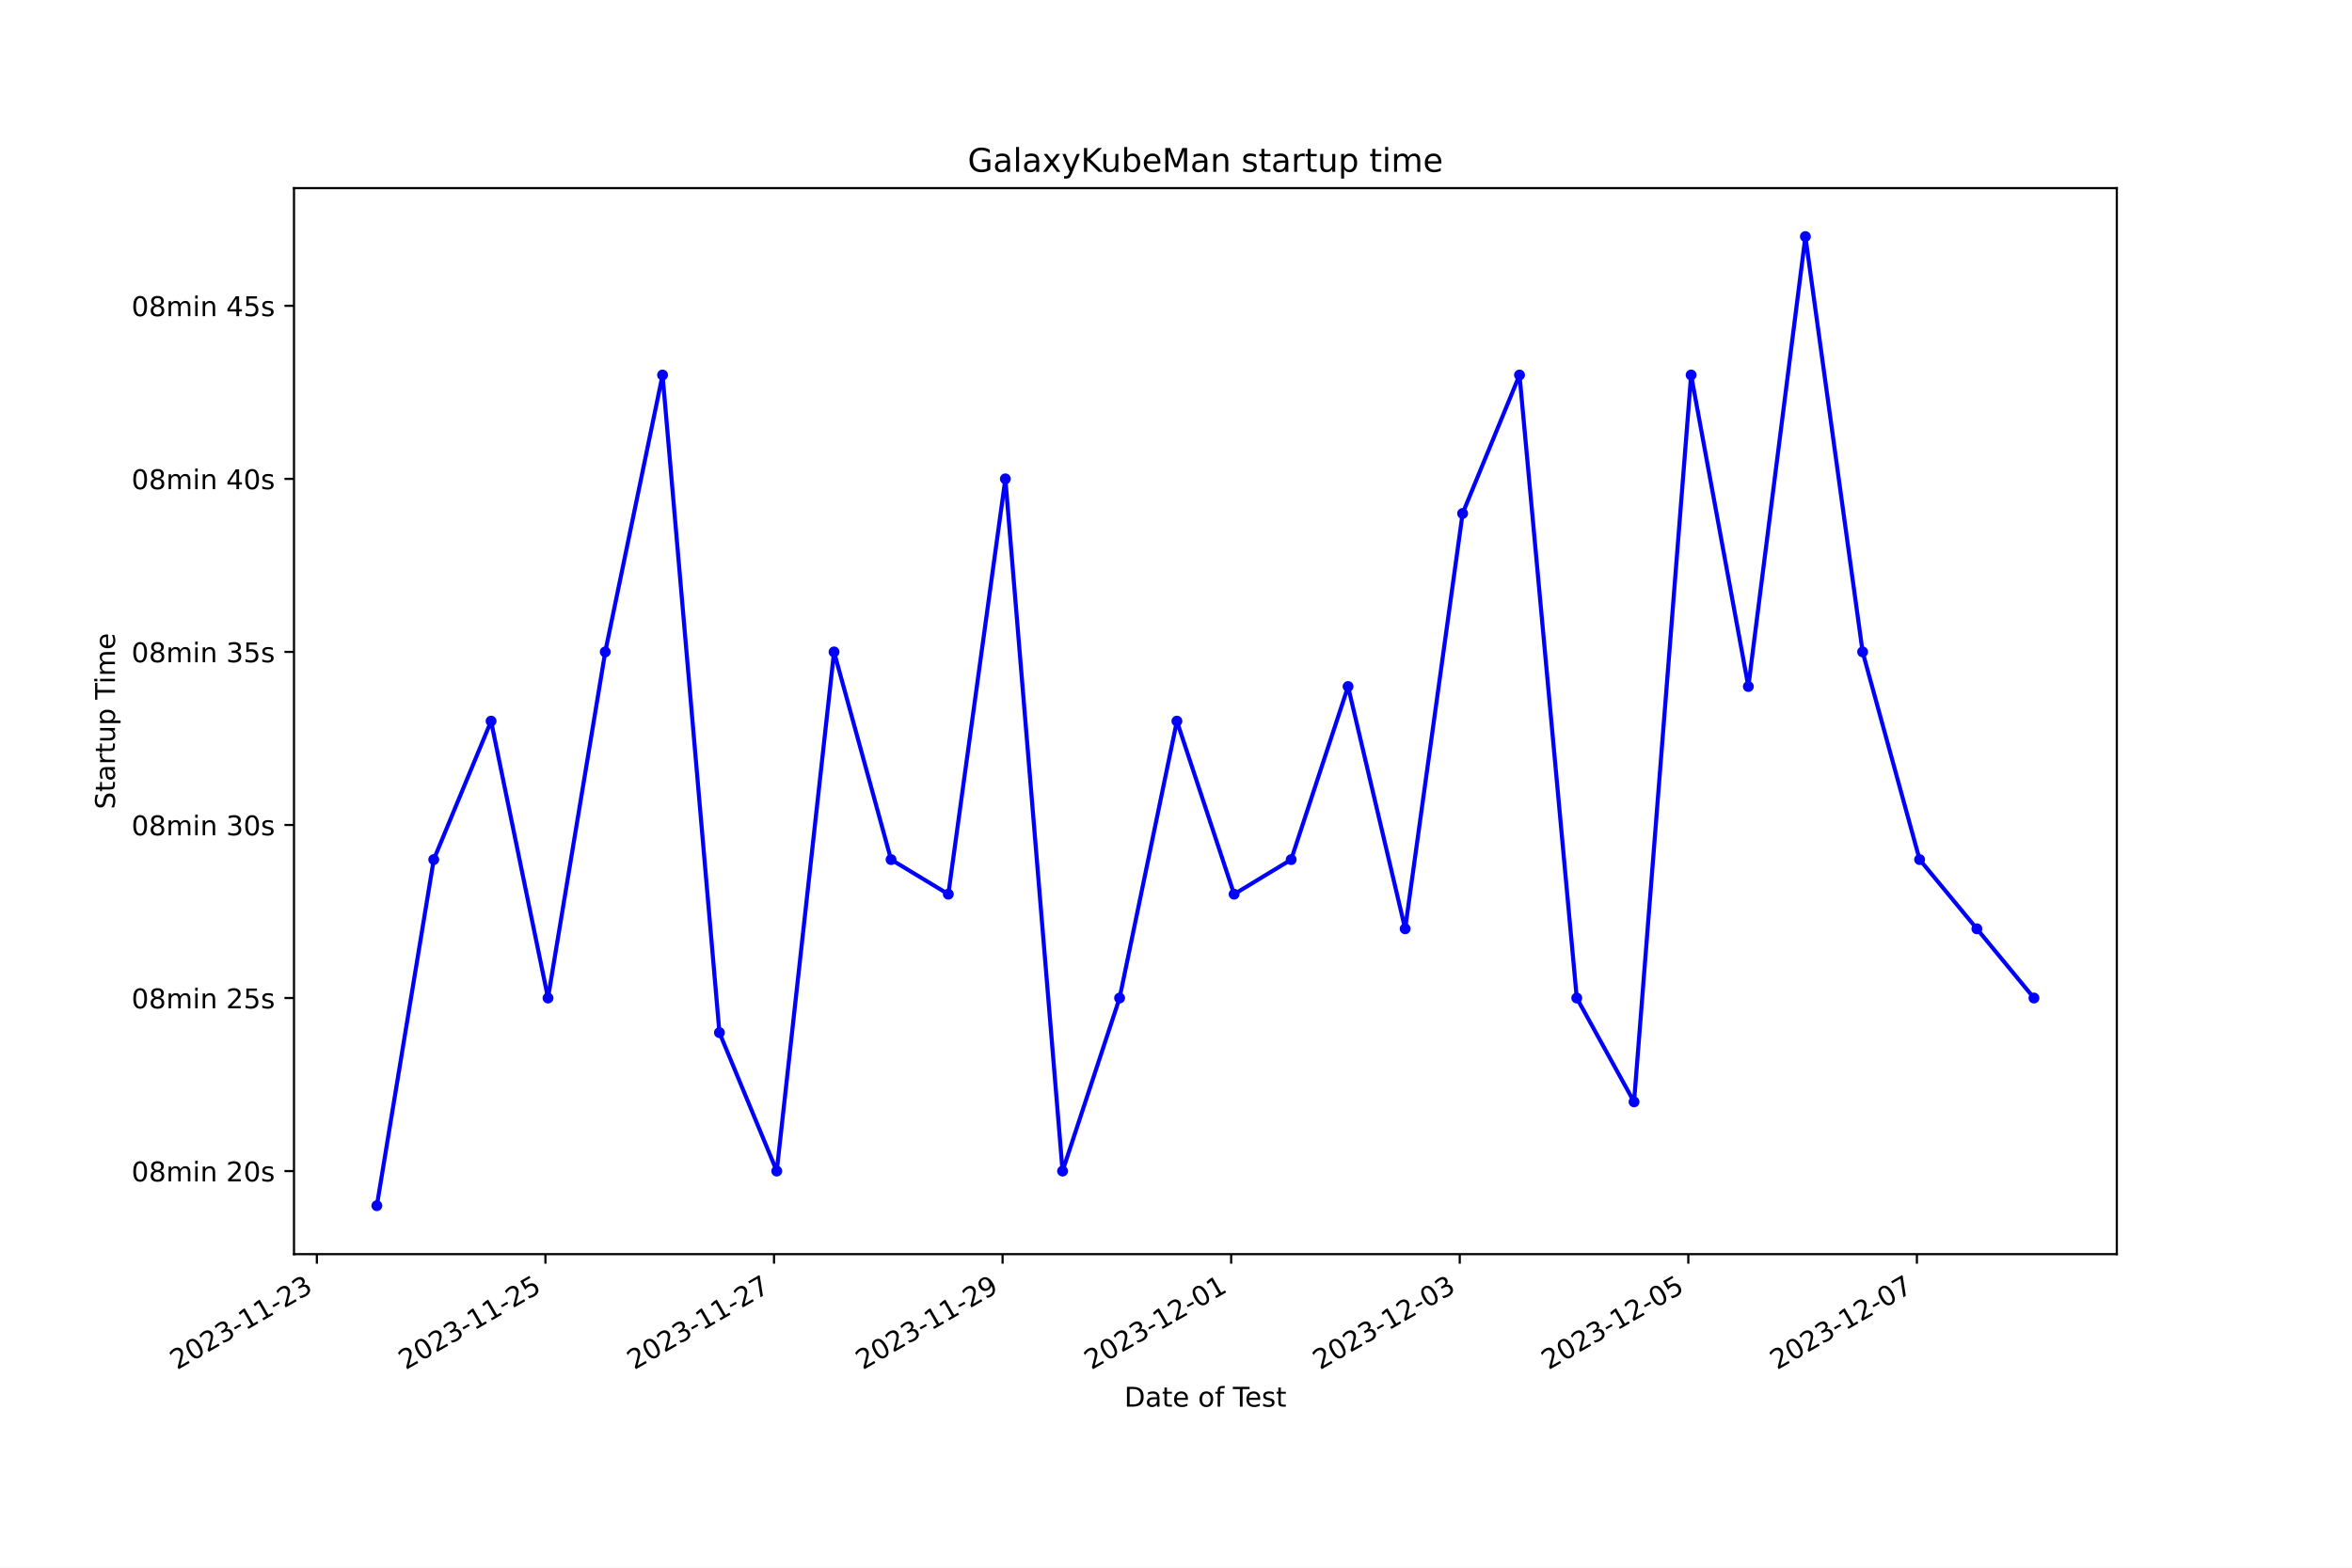
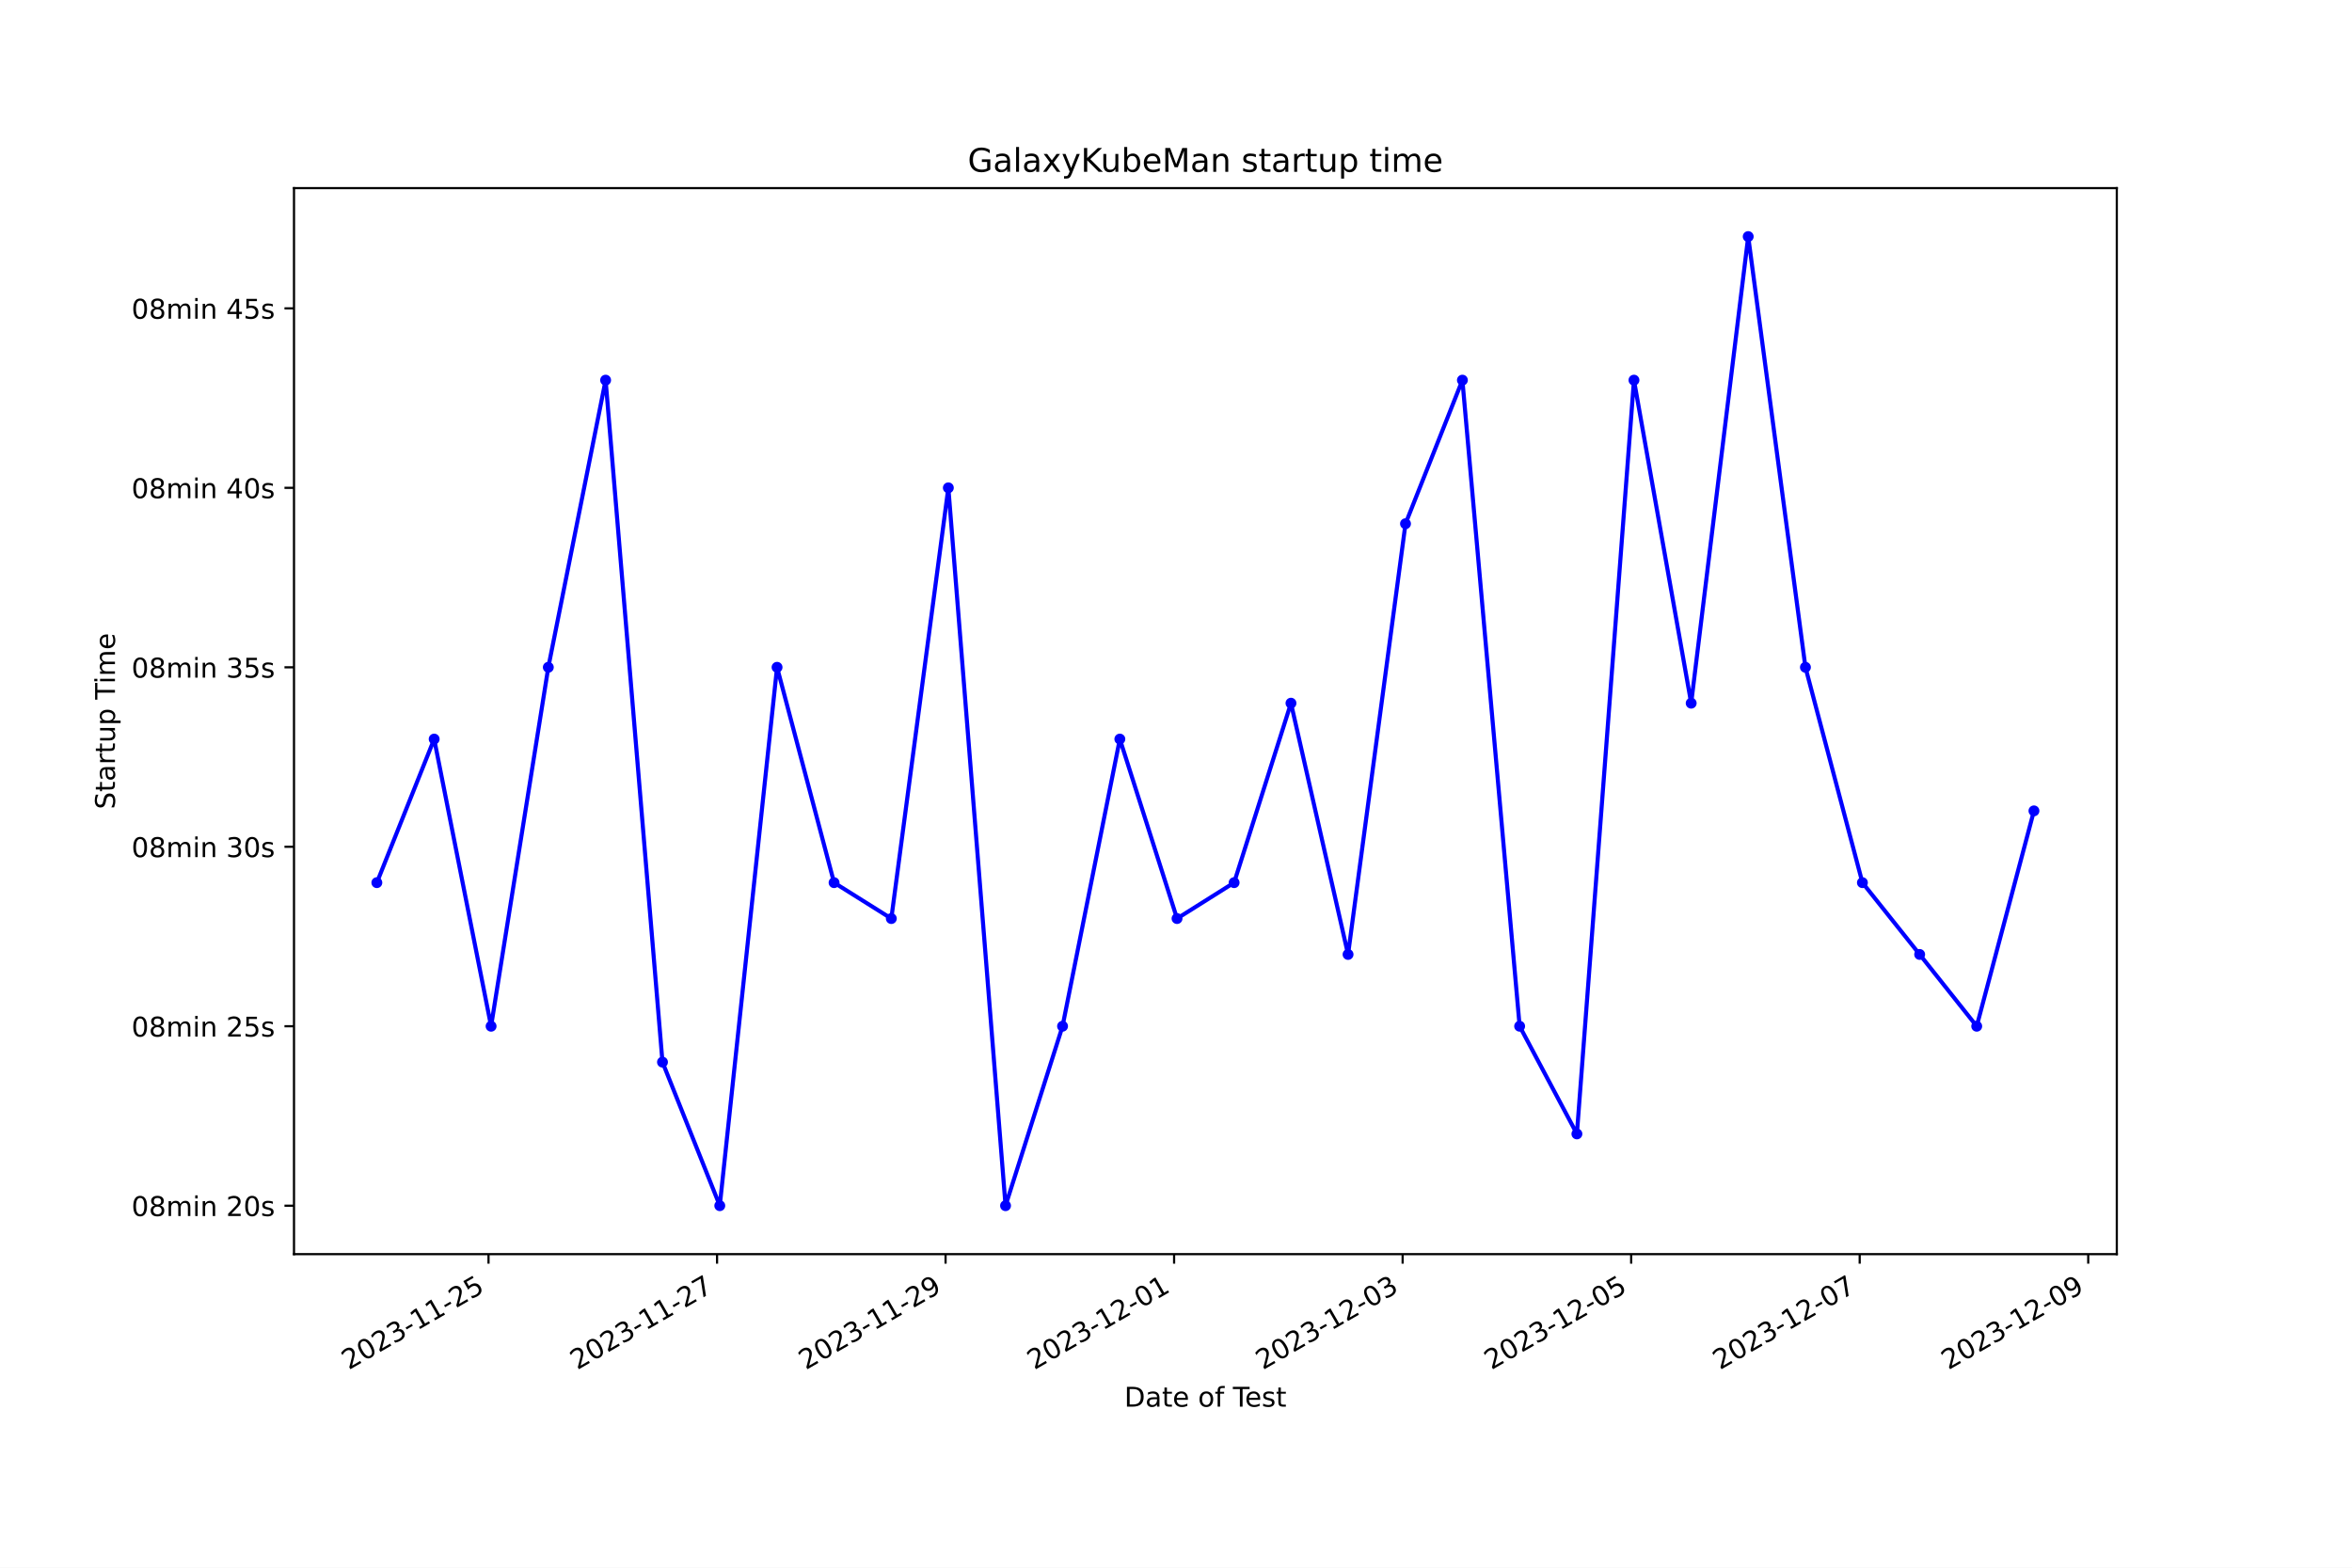
<svg xmlns="http://www.w3.org/2000/svg" xmlns:xlink="http://www.w3.org/1999/xlink" width="864pt" height="576pt" viewBox="0 0 864 576" version="1.1">
  <defs>
    <style type="text/css">*{stroke-linejoin: round; stroke-linecap: butt}</style>
  </defs>
  <g id="figure_1">
    <g id="patch_1">
      <path d="M 0 576  L 864 576  L 864 0  L 0 0  z " style="fill: #ffffff" />
    </g>
    <g id="axes_1">
      <g id="patch_2">
        <path d="M 108 460.8  L 777.6 460.8  L 777.6 69.12  L 108 69.12  z " style="fill: #ffffff" />
      </g>
      <g id="matplotlib.axis_1">
        <g id="xtick_1">
          <g id="line2d_1">
            <defs>
-               <path id="mbec1d0222a" d="M 0 0  L 0 3.5  " style="stroke: #000000; stroke-width: 0.8" />
+               <path id="m446b221812" d="M 0 0  L 0 3.5  " style="stroke: #000000; stroke-width: 0.8" />
            </defs>
            <g>
-               <use xlink:href="#mbec1d0222a" x="116.396" y="460.8" style="stroke: #000000; stroke-width: 0.8" />
+               <use xlink:href="#m446b221812" x="179.455" y="460.8" style="stroke: #000000; stroke-width: 0.8" />
            </g>
          </g>
          <g id="text_1">
-             <g transform="translate(65.02654 503.4383) rotate(-30) scale(0.1 -0.1)">
+             <g transform="translate(128.0856 503.4383) rotate(-30) scale(0.1 -0.1)">
              <defs>
                <path id="DejaVuSans-32" d="M 1228 531  L 3431 531  L 3431 0  L 469 0  L 469 531  Q 828 903 1448 1529  Q 2069 2156 2228 2338  Q 2531 2678 2651 2914  Q 2772 3150 2772 3378  Q 2772 3750 2511 3984  Q 2250 4219 1831 4219  Q 1534 4219 1204 4116  Q 875 4013 500 3803  L 500 4441  Q 881 4594 1212 4672  Q 1544 4750 1819 4750  Q 2544 4750 2975 4387  Q 3406 4025 3406 3419  Q 3406 3131 3298 2873  Q 3191 2616 2906 2266  Q 2828 2175 2409 1742  Q 1991 1309 1228 531  z " transform="scale(0.015625)" />
                <path id="DejaVuSans-30" d="M 2034 4250  Q 1547 4250 1301 3770  Q 1056 3291 1056 2328  Q 1056 1369 1301 889  Q 1547 409 2034 409  Q 2525 409 2770 889  Q 3016 1369 3016 2328  Q 3016 3291 2770 3770  Q 2525 4250 2034 4250  z M 2034 4750  Q 2819 4750 3233 4129  Q 3647 3509 3647 2328  Q 3647 1150 3233 529  Q 2819 -91 2034 -91  Q 1250 -91 836 529  Q 422 1150 422 2328  Q 422 3509 836 4129  Q 1250 4750 2034 4750  z " transform="scale(0.015625)" />
                <path id="DejaVuSans-33" d="M 2597 2516  Q 3050 2419 3304 2112  Q 3559 1806 3559 1356  Q 3559 666 3084 287  Q 2609 -91 1734 -91  Q 1441 -91 1130 -33  Q 819 25 488 141  L 488 750  Q 750 597 1062 519  Q 1375 441 1716 441  Q 2309 441 2620 675  Q 2931 909 2931 1356  Q 2931 1769 2642 2001  Q 2353 2234 1838 2234  L 1294 2234  L 1294 2753  L 1863 2753  Q 2328 2753 2575 2939  Q 2822 3125 2822 3475  Q 2822 3834 2567 4026  Q 2313 4219 1838 4219  Q 1578 4219 1281 4162  Q 984 4106 628 3988  L 628 4550  Q 988 4650 1302 4700  Q 1616 4750 1894 4750  Q 2613 4750 3031 4423  Q 3450 4097 3450 3541  Q 3450 3153 3228 2886  Q 3006 2619 2597 2516  z " transform="scale(0.015625)" />
                <path id="DejaVuSans-2d" d="M 313 2009  L 1997 2009  L 1997 1497  L 313 1497  L 313 2009  z " transform="scale(0.015625)" />
                <path id="DejaVuSans-31" d="M 794 531  L 1825 531  L 1825 4091  L 703 3866  L 703 4441  L 1819 4666  L 2450 4666  L 2450 531  L 3481 531  L 3481 0  L 794 0  L 794 531  z " transform="scale(0.015625)" />
+                 <path id="DejaVuSans-35" d="M 691 4666  L 3169 4666  L 3169 4134  L 1269 4134  L 1269 2991  Q 1406 3038 1543 3061  Q 1681 3084 1819 3084  Q 2600 3084 3056 2656  Q 3513 2228 3513 1497  Q 3513 744 3044 326  Q 2575 -91 1722 -91  Q 1428 -91 1123 -41  Q 819 9 494 109  L 494 744  Q 775 591 1075 516  Q 1375 441 1709 441  Q 2250 441 2565 725  Q 2881 1009 2881 1497  Q 2881 1984 2565 2268  Q 2250 2553 1709 2553  Q 1456 2553 1204 2497  Q 953 2441 691 2322  L 691 4666  z " transform="scale(0.015625)" />
              </defs>
              <use xlink:href="#DejaVuSans-32" />
              <use xlink:href="#DejaVuSans-30" x="63.623" />
              <use xlink:href="#DejaVuSans-32" x="127.246" />
              <use xlink:href="#DejaVuSans-33" x="190.869" />
              <use xlink:href="#DejaVuSans-2d" x="254.492" />
              <use xlink:href="#DejaVuSans-31" x="290.576" />
              <use xlink:href="#DejaVuSans-31" x="354.199" />
              <use xlink:href="#DejaVuSans-2d" x="417.822" />
              <use xlink:href="#DejaVuSans-32" x="453.906" />
-               <use xlink:href="#DejaVuSans-33" x="517.529" />
+               <use xlink:href="#DejaVuSans-35" x="517.529" />
            </g>
          </g>
        </g>
        <g id="xtick_2">
          <g id="line2d_2">
            <g>
-               <use xlink:href="#mbec1d0222a" x="200.363" y="460.8" style="stroke: #000000; stroke-width: 0.8" />
+               <use xlink:href="#m446b221812" x="263.405" y="460.8" style="stroke: #000000; stroke-width: 0.8" />
            </g>
          </g>
          <g id="text_2">
-             <g transform="translate(148.9936 503.4383) rotate(-30) scale(0.1 -0.1)">
-               <defs>
-                 <path id="DejaVuSans-35" d="M 691 4666  L 3169 4666  L 3169 4134  L 1269 4134  L 1269 2991  Q 1406 3038 1543 3061  Q 1681 3084 1819 3084  Q 2600 3084 3056 2656  Q 3513 2228 3513 1497  Q 3513 744 3044 326  Q 2575 -91 1722 -91  Q 1428 -91 1123 -41  Q 819 9 494 109  L 494 744  Q 775 591 1075 516  Q 1375 441 1709 441  Q 2250 441 2565 725  Q 2881 1009 2881 1497  Q 2881 1984 2565 2268  Q 2250 2553 1709 2553  Q 1456 2553 1204 2497  Q 953 2441 691 2322  L 691 4666  z " transform="scale(0.015625)" />
-               </defs>
-               <use xlink:href="#DejaVuSans-32" />
-               <use xlink:href="#DejaVuSans-30" x="63.623" />
-               <use xlink:href="#DejaVuSans-32" x="127.246" />
-               <use xlink:href="#DejaVuSans-33" x="190.869" />
-               <use xlink:href="#DejaVuSans-2d" x="254.492" />
-               <use xlink:href="#DejaVuSans-31" x="290.576" />
-               <use xlink:href="#DejaVuSans-31" x="354.199" />
-               <use xlink:href="#DejaVuSans-2d" x="417.822" />
-               <use xlink:href="#DejaVuSans-32" x="453.906" />
-               <use xlink:href="#DejaVuSans-35" x="517.529" />
-             </g>
-           </g>
-         </g>
-         <g id="xtick_3">
-           <g id="line2d_3">
-             <g>
-               <use xlink:href="#mbec1d0222a" x="284.33" y="460.8" style="stroke: #000000; stroke-width: 0.8" />
-             </g>
-           </g>
-           <g id="text_3">
-             <g transform="translate(232.9606 503.4383) rotate(-30) scale(0.1 -0.1)">
+             <g transform="translate(212.0351 503.4383) rotate(-30) scale(0.1 -0.1)">
              <defs>
                <path id="DejaVuSans-37" d="M 525 4666  L 3525 4666  L 3525 4397  L 1831 0  L 1172 0  L 2766 4134  L 525 4134  L 525 4666  z " transform="scale(0.015625)" />
              </defs>
              <use xlink:href="#DejaVuSans-32" />
              <use xlink:href="#DejaVuSans-30" x="63.623" />
              <use xlink:href="#DejaVuSans-32" x="127.246" />
              <use xlink:href="#DejaVuSans-33" x="190.869" />
              <use xlink:href="#DejaVuSans-2d" x="254.492" />
              <use xlink:href="#DejaVuSans-31" x="290.576" />
              <use xlink:href="#DejaVuSans-31" x="354.199" />
              <use xlink:href="#DejaVuSans-2d" x="417.822" />
              <use xlink:href="#DejaVuSans-32" x="453.906" />
              <use xlink:href="#DejaVuSans-37" x="517.529" />
            </g>
          </g>
        </g>
-         <g id="xtick_4">
-           <g id="line2d_4">
-             <g>
-               <use xlink:href="#mbec1d0222a" x="368.297" y="460.8" style="stroke: #000000; stroke-width: 0.8" />
-             </g>
-           </g>
-           <g id="text_4">
-             <g transform="translate(316.9276 503.4383) rotate(-30) scale(0.1 -0.1)">
+         <g id="xtick_3">
+           <g id="line2d_3">
+             <g>
+               <use xlink:href="#m446b221812" x="347.354" y="460.8" style="stroke: #000000; stroke-width: 0.8" />
+             </g>
+           </g>
+           <g id="text_3">
+             <g transform="translate(295.9846 503.4383) rotate(-30) scale(0.1 -0.1)">
              <defs>
                <path id="DejaVuSans-39" d="M 703 97  L 703 672  Q 941 559 1184 500  Q 1428 441 1663 441  Q 2288 441 2617 861  Q 2947 1281 2994 2138  Q 2813 1869 2534 1725  Q 2256 1581 1919 1581  Q 1219 1581 811 2004  Q 403 2428 403 3163  Q 403 3881 828 4315  Q 1253 4750 1959 4750  Q 2769 4750 3195 4129  Q 3622 3509 3622 2328  Q 3622 1225 3098 567  Q 2575 -91 1691 -91  Q 1453 -91 1209 -44  Q 966 3 703 97  z M 1959 2075  Q 2384 2075 2632 2365  Q 2881 2656 2881 3163  Q 2881 3666 2632 3958  Q 2384 4250 1959 4250  Q 1534 4250 1286 3958  Q 1038 3666 1038 3163  Q 1038 2656 1286 2365  Q 1534 2075 1959 2075  z " transform="scale(0.015625)" />
              </defs>
              <use xlink:href="#DejaVuSans-32" />
              <use xlink:href="#DejaVuSans-30" x="63.623" />
              <use xlink:href="#DejaVuSans-32" x="127.246" />
              <use xlink:href="#DejaVuSans-33" x="190.869" />
              <use xlink:href="#DejaVuSans-2d" x="254.492" />
              <use xlink:href="#DejaVuSans-31" x="290.576" />
              <use xlink:href="#DejaVuSans-31" x="354.199" />
              <use xlink:href="#DejaVuSans-2d" x="417.822" />
              <use xlink:href="#DejaVuSans-32" x="453.906" />
              <use xlink:href="#DejaVuSans-39" x="517.529" />
            </g>
          </g>
        </g>
+         <g id="xtick_4">
+           <g id="line2d_4">
+             <g>
+               <use xlink:href="#m446b221812" x="431.304" y="460.8" style="stroke: #000000; stroke-width: 0.8" />
+             </g>
+           </g>
+           <g id="text_4">
+             <g transform="translate(379.9341 503.4383) rotate(-30) scale(0.1 -0.1)">
+               <use xlink:href="#DejaVuSans-32" />
+               <use xlink:href="#DejaVuSans-30" x="63.623" />
+               <use xlink:href="#DejaVuSans-32" x="127.246" />
+               <use xlink:href="#DejaVuSans-33" x="190.869" />
+               <use xlink:href="#DejaVuSans-2d" x="254.492" />
+               <use xlink:href="#DejaVuSans-31" x="290.576" />
+               <use xlink:href="#DejaVuSans-32" x="354.199" />
+               <use xlink:href="#DejaVuSans-2d" x="417.822" />
+               <use xlink:href="#DejaVuSans-30" x="453.906" />
+               <use xlink:href="#DejaVuSans-31" x="517.529" />
+             </g>
+           </g>
+         </g>
        <g id="xtick_5">
          <g id="line2d_5">
            <g>
-               <use xlink:href="#mbec1d0222a" x="452.264" y="460.8" style="stroke: #000000; stroke-width: 0.8" />
+               <use xlink:href="#m446b221812" x="515.253" y="460.8" style="stroke: #000000; stroke-width: 0.8" />
            </g>
          </g>
          <g id="text_5">
-             <g transform="translate(400.8946 503.4383) rotate(-30) scale(0.1 -0.1)">
+             <g transform="translate(463.8836 503.4383) rotate(-30) scale(0.1 -0.1)">
              <use xlink:href="#DejaVuSans-32" />
              <use xlink:href="#DejaVuSans-30" x="63.623" />
              <use xlink:href="#DejaVuSans-32" x="127.246" />
              <use xlink:href="#DejaVuSans-33" x="190.869" />
              <use xlink:href="#DejaVuSans-2d" x="254.492" />
              <use xlink:href="#DejaVuSans-31" x="290.576" />
              <use xlink:href="#DejaVuSans-32" x="354.199" />
              <use xlink:href="#DejaVuSans-2d" x="417.822" />
              <use xlink:href="#DejaVuSans-30" x="453.906" />
-               <use xlink:href="#DejaVuSans-31" x="517.529" />
+               <use xlink:href="#DejaVuSans-33" x="517.529" />
            </g>
          </g>
        </g>
        <g id="xtick_6">
          <g id="line2d_6">
            <g>
-               <use xlink:href="#mbec1d0222a" x="536.231" y="460.8" style="stroke: #000000; stroke-width: 0.8" />
+               <use xlink:href="#m446b221812" x="599.203" y="460.8" style="stroke: #000000; stroke-width: 0.8" />
            </g>
          </g>
          <g id="text_6">
-             <g transform="translate(484.8616 503.4383) rotate(-30) scale(0.1 -0.1)">
+             <g transform="translate(547.8332 503.4383) rotate(-30) scale(0.1 -0.1)">
              <use xlink:href="#DejaVuSans-32" />
              <use xlink:href="#DejaVuSans-30" x="63.623" />
              <use xlink:href="#DejaVuSans-32" x="127.246" />
              <use xlink:href="#DejaVuSans-33" x="190.869" />
              <use xlink:href="#DejaVuSans-2d" x="254.492" />
              <use xlink:href="#DejaVuSans-31" x="290.576" />
              <use xlink:href="#DejaVuSans-32" x="354.199" />
              <use xlink:href="#DejaVuSans-2d" x="417.822" />
              <use xlink:href="#DejaVuSans-30" x="453.906" />
-               <use xlink:href="#DejaVuSans-33" x="517.529" />
+               <use xlink:href="#DejaVuSans-35" x="517.529" />
            </g>
          </g>
        </g>
        <g id="xtick_7">
          <g id="line2d_7">
            <g>
-               <use xlink:href="#mbec1d0222a" x="620.198" y="460.8" style="stroke: #000000; stroke-width: 0.8" />
+               <use xlink:href="#m446b221812" x="683.152" y="460.8" style="stroke: #000000; stroke-width: 0.8" />
            </g>
          </g>
          <g id="text_7">
-             <g transform="translate(568.8286 503.4383) rotate(-30) scale(0.1 -0.1)">
+             <g transform="translate(631.7827 503.4383) rotate(-30) scale(0.1 -0.1)">
              <use xlink:href="#DejaVuSans-32" />
              <use xlink:href="#DejaVuSans-30" x="63.623" />
              <use xlink:href="#DejaVuSans-32" x="127.246" />
              <use xlink:href="#DejaVuSans-33" x="190.869" />
              <use xlink:href="#DejaVuSans-2d" x="254.492" />
              <use xlink:href="#DejaVuSans-31" x="290.576" />
              <use xlink:href="#DejaVuSans-32" x="354.199" />
              <use xlink:href="#DejaVuSans-2d" x="417.822" />
              <use xlink:href="#DejaVuSans-30" x="453.906" />
-               <use xlink:href="#DejaVuSans-35" x="517.529" />
+               <use xlink:href="#DejaVuSans-37" x="517.529" />
            </g>
          </g>
        </g>
        <g id="xtick_8">
          <g id="line2d_8">
            <g>
-               <use xlink:href="#mbec1d0222a" x="704.165" y="460.8" style="stroke: #000000; stroke-width: 0.8" />
+               <use xlink:href="#m446b221812" x="767.102" y="460.8" style="stroke: #000000; stroke-width: 0.8" />
            </g>
          </g>
          <g id="text_8">
-             <g transform="translate(652.7956 503.4383) rotate(-30) scale(0.1 -0.1)">
+             <g transform="translate(715.7322 503.4383) rotate(-30) scale(0.1 -0.1)">
              <use xlink:href="#DejaVuSans-32" />
              <use xlink:href="#DejaVuSans-30" x="63.623" />
              <use xlink:href="#DejaVuSans-32" x="127.246" />
              <use xlink:href="#DejaVuSans-33" x="190.869" />
              <use xlink:href="#DejaVuSans-2d" x="254.492" />
              <use xlink:href="#DejaVuSans-31" x="290.576" />
              <use xlink:href="#DejaVuSans-32" x="354.199" />
              <use xlink:href="#DejaVuSans-2d" x="417.822" />
              <use xlink:href="#DejaVuSans-30" x="453.906" />
-               <use xlink:href="#DejaVuSans-37" x="517.529" />
+               <use xlink:href="#DejaVuSans-39" x="517.529" />
            </g>
          </g>
        </g>
        <g id="text_9">
          <g transform="translate(413.0063 516.8378) scale(0.1 -0.1)">
            <defs>
              <path id="DejaVuSans-44" d="M 1259 4147  L 1259 519  L 2022 519  Q 2988 519 3436 956  Q 3884 1394 3884 2338  Q 3884 3275 3436 3711  Q 2988 4147 2022 4147  L 1259 4147  z M 628 4666  L 1925 4666  Q 3281 4666 3915 4102  Q 4550 3538 4550 2338  Q 4550 1131 3912 565  Q 3275 0 1925 0  L 628 0  L 628 4666  z " transform="scale(0.015625)" />
              <path id="DejaVuSans-61" d="M 2194 1759  Q 1497 1759 1228 1600  Q 959 1441 959 1056  Q 959 750 1161 570  Q 1363 391 1709 391  Q 2188 391 2477 730  Q 2766 1069 2766 1631  L 2766 1759  L 2194 1759  z M 3341 1997  L 3341 0  L 2766 0  L 2766 531  Q 2569 213 2275 61  Q 1981 -91 1556 -91  Q 1019 -91 701 211  Q 384 513 384 1019  Q 384 1609 779 1909  Q 1175 2209 1959 2209  L 2766 2209  L 2766 2266  Q 2766 2663 2505 2880  Q 2244 3097 1772 3097  Q 1472 3097 1187 3025  Q 903 2953 641 2809  L 641 3341  Q 956 3463 1253 3523  Q 1550 3584 1831 3584  Q 2591 3584 2966 3190  Q 3341 2797 3341 1997  z " transform="scale(0.015625)" />
              <path id="DejaVuSans-74" d="M 1172 4494  L 1172 3500  L 2356 3500  L 2356 3053  L 1172 3053  L 1172 1153  Q 1172 725 1289 603  Q 1406 481 1766 481  L 2356 481  L 2356 0  L 1766 0  Q 1100 0 847 248  Q 594 497 594 1153  L 594 3053  L 172 3053  L 172 3500  L 594 3500  L 594 4494  L 1172 4494  z " transform="scale(0.015625)" />
              <path id="DejaVuSans-65" d="M 3597 1894  L 3597 1613  L 953 1613  Q 991 1019 1311 708  Q 1631 397 2203 397  Q 2534 397 2845 478  Q 3156 559 3463 722  L 3463 178  Q 3153 47 2828 -22  Q 2503 -91 2169 -91  Q 1331 -91 842 396  Q 353 884 353 1716  Q 353 2575 817 3079  Q 1281 3584 2069 3584  Q 2775 3584 3186 3129  Q 3597 2675 3597 1894  z M 3022 2063  Q 3016 2534 2758 2815  Q 2500 3097 2075 3097  Q 1594 3097 1305 2825  Q 1016 2553 972 2059  L 3022 2063  z " transform="scale(0.015625)" />
              <path id="DejaVuSans-20" transform="scale(0.015625)" />
              <path id="DejaVuSans-6f" d="M 1959 3097  Q 1497 3097 1228 2736  Q 959 2375 959 1747  Q 959 1119 1226 758  Q 1494 397 1959 397  Q 2419 397 2687 759  Q 2956 1122 2956 1747  Q 2956 2369 2687 2733  Q 2419 3097 1959 3097  z M 1959 3584  Q 2709 3584 3137 3096  Q 3566 2609 3566 1747  Q 3566 888 3137 398  Q 2709 -91 1959 -91  Q 1206 -91 779 398  Q 353 888 353 1747  Q 353 2609 779 3096  Q 1206 3584 1959 3584  z " transform="scale(0.015625)" />
              <path id="DejaVuSans-66" d="M 2375 4863  L 2375 4384  L 1825 4384  Q 1516 4384 1395 4259  Q 1275 4134 1275 3809  L 1275 3500  L 2222 3500  L 2222 3053  L 1275 3053  L 1275 0  L 697 0  L 697 3053  L 147 3053  L 147 3500  L 697 3500  L 697 3744  Q 697 4328 969 4595  Q 1241 4863 1831 4863  L 2375 4863  z " transform="scale(0.015625)" />
              <path id="DejaVuSans-54" d="M -19 4666  L 3928 4666  L 3928 4134  L 2272 4134  L 2272 0  L 1638 0  L 1638 4134  L -19 4134  L -19 4666  z " transform="scale(0.015625)" />
              <path id="DejaVuSans-73" d="M 2834 3397  L 2834 2853  Q 2591 2978 2328 3040  Q 2066 3103 1784 3103  Q 1356 3103 1142 2972  Q 928 2841 928 2578  Q 928 2378 1081 2264  Q 1234 2150 1697 2047  L 1894 2003  Q 2506 1872 2764 1633  Q 3022 1394 3022 966  Q 3022 478 2636 193  Q 2250 -91 1575 -91  Q 1294 -91 989 -36  Q 684 19 347 128  L 347 722  Q 666 556 975 473  Q 1284 391 1588 391  Q 1994 391 2212 530  Q 2431 669 2431 922  Q 2431 1156 2273 1281  Q 2116 1406 1581 1522  L 1381 1569  Q 847 1681 609 1914  Q 372 2147 372 2553  Q 372 3047 722 3315  Q 1072 3584 1716 3584  Q 2034 3584 2315 3537  Q 2597 3491 2834 3397  z " transform="scale(0.015625)" />
            </defs>
            <use xlink:href="#DejaVuSans-44" />
            <use xlink:href="#DejaVuSans-61" x="77.002" />
            <use xlink:href="#DejaVuSans-74" x="138.281" />
            <use xlink:href="#DejaVuSans-65" x="177.49" />
            <use xlink:href="#DejaVuSans-20" x="239.014" />
            <use xlink:href="#DejaVuSans-6f" x="270.801" />
            <use xlink:href="#DejaVuSans-66" x="331.982" />
            <use xlink:href="#DejaVuSans-20" x="367.188" />
            <use xlink:href="#DejaVuSans-54" x="398.975" />
            <use xlink:href="#DejaVuSans-65" x="443.059" />
            <use xlink:href="#DejaVuSans-73" x="504.582" />
            <use xlink:href="#DejaVuSans-74" x="556.682" />
          </g>
        </g>
      </g>
      <g id="matplotlib.axis_2">
        <g id="ytick_1">
          <g id="line2d_9">
            <defs>
-               <path id="m5d9e576c6b" d="M 0 0  L -3.5 0  " style="stroke: #000000; stroke-width: 0.8" />
+               <path id="m41086cd533" d="M 0 0  L -3.5 0  " style="stroke: #000000; stroke-width: 0.8" />
            </defs>
            <g>
-               <use xlink:href="#m5d9e576c6b" x="108" y="430.279" style="stroke: #000000; stroke-width: 0.8" />
+               <use xlink:href="#m41086cd533" x="108" y="442.996" style="stroke: #000000; stroke-width: 0.8" />
            </g>
          </g>
          <g id="text_10">
-             <g transform="translate(48.30625 434.0787) scale(0.1 -0.1)">
+             <g transform="translate(48.30625 446.7956) scale(0.1 -0.1)">
              <defs>
                <path id="DejaVuSans-38" d="M 2034 2216  Q 1584 2216 1326 1975  Q 1069 1734 1069 1313  Q 1069 891 1326 650  Q 1584 409 2034 409  Q 2484 409 2743 651  Q 3003 894 3003 1313  Q 3003 1734 2745 1975  Q 2488 2216 2034 2216  z M 1403 2484  Q 997 2584 770 2862  Q 544 3141 544 3541  Q 544 4100 942 4425  Q 1341 4750 2034 4750  Q 2731 4750 3128 4425  Q 3525 4100 3525 3541  Q 3525 3141 3298 2862  Q 3072 2584 2669 2484  Q 3125 2378 3379 2068  Q 3634 1759 3634 1313  Q 3634 634 3220 271  Q 2806 -91 2034 -91  Q 1263 -91 848 271  Q 434 634 434 1313  Q 434 1759 690 2068  Q 947 2378 1403 2484  z M 1172 3481  Q 1172 3119 1398 2916  Q 1625 2713 2034 2713  Q 2441 2713 2670 2916  Q 2900 3119 2900 3481  Q 2900 3844 2670 4047  Q 2441 4250 2034 4250  Q 1625 4250 1398 4047  Q 1172 3844 1172 3481  z " transform="scale(0.015625)" />
                <path id="DejaVuSans-6d" d="M 3328 2828  Q 3544 3216 3844 3400  Q 4144 3584 4550 3584  Q 5097 3584 5394 3201  Q 5691 2819 5691 2113  L 5691 0  L 5113 0  L 5113 2094  Q 5113 2597 4934 2840  Q 4756 3084 4391 3084  Q 3944 3084 3684 2787  Q 3425 2491 3425 1978  L 3425 0  L 2847 0  L 2847 2094  Q 2847 2600 2669 2842  Q 2491 3084 2119 3084  Q 1678 3084 1418 2786  Q 1159 2488 1159 1978  L 1159 0  L 581 0  L 581 3500  L 1159 3500  L 1159 2956  Q 1356 3278 1631 3431  Q 1906 3584 2284 3584  Q 2666 3584 2933 3390  Q 3200 3197 3328 2828  z " transform="scale(0.015625)" />
                <path id="DejaVuSans-69" d="M 603 3500  L 1178 3500  L 1178 0  L 603 0  L 603 3500  z M 603 4863  L 1178 4863  L 1178 4134  L 603 4134  L 603 4863  z " transform="scale(0.015625)" />
                <path id="DejaVuSans-6e" d="M 3513 2113  L 3513 0  L 2938 0  L 2938 2094  Q 2938 2591 2744 2837  Q 2550 3084 2163 3084  Q 1697 3084 1428 2787  Q 1159 2491 1159 1978  L 1159 0  L 581 0  L 581 3500  L 1159 3500  L 1159 2956  Q 1366 3272 1645 3428  Q 1925 3584 2291 3584  Q 2894 3584 3203 3211  Q 3513 2838 3513 2113  z " transform="scale(0.015625)" />
              </defs>
              <use xlink:href="#DejaVuSans-30" />
              <use xlink:href="#DejaVuSans-38" x="63.623" />
              <use xlink:href="#DejaVuSans-6d" x="127.246" />
              <use xlink:href="#DejaVuSans-69" x="224.658" />
              <use xlink:href="#DejaVuSans-6e" x="252.441" />
              <use xlink:href="#DejaVuSans-20" x="315.82" />
              <use xlink:href="#DejaVuSans-32" x="347.607" />
              <use xlink:href="#DejaVuSans-30" x="411.23" />
              <use xlink:href="#DejaVuSans-73" x="474.854" />
            </g>
          </g>
        </g>
        <g id="ytick_2">
          <g id="line2d_10">
            <g>
-               <use xlink:href="#m5d9e576c6b" x="108" y="366.695" style="stroke: #000000; stroke-width: 0.8" />
+               <use xlink:href="#m41086cd533" x="108" y="377.057" style="stroke: #000000; stroke-width: 0.8" />
            </g>
          </g>
          <g id="text_11">
-             <g transform="translate(48.30625 370.4943) scale(0.1 -0.1)">
+             <g transform="translate(48.30625 380.8562) scale(0.1 -0.1)">
              <use xlink:href="#DejaVuSans-30" />
              <use xlink:href="#DejaVuSans-38" x="63.623" />
              <use xlink:href="#DejaVuSans-6d" x="127.246" />
              <use xlink:href="#DejaVuSans-69" x="224.658" />
              <use xlink:href="#DejaVuSans-6e" x="252.441" />
              <use xlink:href="#DejaVuSans-20" x="315.82" />
              <use xlink:href="#DejaVuSans-32" x="347.607" />
              <use xlink:href="#DejaVuSans-35" x="411.23" />
              <use xlink:href="#DejaVuSans-73" x="474.854" />
            </g>
          </g>
        </g>
        <g id="ytick_3">
          <g id="line2d_11">
            <g>
-               <use xlink:href="#m5d9e576c6b" x="108" y="303.111" style="stroke: #000000; stroke-width: 0.8" />
+               <use xlink:href="#m41086cd533" x="108" y="311.118" style="stroke: #000000; stroke-width: 0.8" />
            </g>
          </g>
          <g id="text_12">
-             <g transform="translate(48.30625 306.9099) scale(0.1 -0.1)">
+             <g transform="translate(48.30625 314.9168) scale(0.1 -0.1)">
              <use xlink:href="#DejaVuSans-30" />
              <use xlink:href="#DejaVuSans-38" x="63.623" />
              <use xlink:href="#DejaVuSans-6d" x="127.246" />
              <use xlink:href="#DejaVuSans-69" x="224.658" />
              <use xlink:href="#DejaVuSans-6e" x="252.441" />
              <use xlink:href="#DejaVuSans-20" x="315.82" />
              <use xlink:href="#DejaVuSans-33" x="347.607" />
              <use xlink:href="#DejaVuSans-30" x="411.23" />
              <use xlink:href="#DejaVuSans-73" x="474.854" />
            </g>
          </g>
        </g>
        <g id="ytick_4">
          <g id="line2d_12">
            <g>
-               <use xlink:href="#m5d9e576c6b" x="108" y="239.526" style="stroke: #000000; stroke-width: 0.8" />
+               <use xlink:href="#m41086cd533" x="108" y="245.178" style="stroke: #000000; stroke-width: 0.8" />
            </g>
          </g>
          <g id="text_13">
-             <g transform="translate(48.30625 243.3255) scale(0.1 -0.1)">
+             <g transform="translate(48.30625 248.9774) scale(0.1 -0.1)">
              <use xlink:href="#DejaVuSans-30" />
              <use xlink:href="#DejaVuSans-38" x="63.623" />
              <use xlink:href="#DejaVuSans-6d" x="127.246" />
              <use xlink:href="#DejaVuSans-69" x="224.658" />
              <use xlink:href="#DejaVuSans-6e" x="252.441" />
              <use xlink:href="#DejaVuSans-20" x="315.82" />
              <use xlink:href="#DejaVuSans-33" x="347.607" />
              <use xlink:href="#DejaVuSans-35" x="411.23" />
              <use xlink:href="#DejaVuSans-73" x="474.854" />
            </g>
          </g>
        </g>
        <g id="ytick_5">
          <g id="line2d_13">
            <g>
-               <use xlink:href="#m5d9e576c6b" x="108" y="175.942" style="stroke: #000000; stroke-width: 0.8" />
+               <use xlink:href="#m41086cd533" x="108" y="179.239" style="stroke: #000000; stroke-width: 0.8" />
            </g>
          </g>
          <g id="text_14">
-             <g transform="translate(48.30625 179.741) scale(0.1 -0.1)">
+             <g transform="translate(48.30625 183.038) scale(0.1 -0.1)">
              <defs>
                <path id="DejaVuSans-34" d="M 2419 4116  L 825 1625  L 2419 1625  L 2419 4116  z M 2253 4666  L 3047 4666  L 3047 1625  L 3713 1625  L 3713 1100  L 3047 1100  L 3047 0  L 2419 0  L 2419 1100  L 313 1100  L 313 1709  L 2253 4666  z " transform="scale(0.015625)" />
              </defs>
              <use xlink:href="#DejaVuSans-30" />
              <use xlink:href="#DejaVuSans-38" x="63.623" />
              <use xlink:href="#DejaVuSans-6d" x="127.246" />
              <use xlink:href="#DejaVuSans-69" x="224.658" />
              <use xlink:href="#DejaVuSans-6e" x="252.441" />
              <use xlink:href="#DejaVuSans-20" x="315.82" />
              <use xlink:href="#DejaVuSans-34" x="347.607" />
              <use xlink:href="#DejaVuSans-30" x="411.23" />
              <use xlink:href="#DejaVuSans-73" x="474.854" />
            </g>
          </g>
        </g>
        <g id="ytick_6">
          <g id="line2d_14">
            <g>
-               <use xlink:href="#m5d9e576c6b" x="108" y="112.357" style="stroke: #000000; stroke-width: 0.8" />
+               <use xlink:href="#m41086cd533" x="108" y="113.299" style="stroke: #000000; stroke-width: 0.8" />
            </g>
          </g>
          <g id="text_15">
-             <g transform="translate(48.30625 116.1566) scale(0.1 -0.1)">
+             <g transform="translate(48.30625 117.0986) scale(0.1 -0.1)">
              <use xlink:href="#DejaVuSans-30" />
              <use xlink:href="#DejaVuSans-38" x="63.623" />
              <use xlink:href="#DejaVuSans-6d" x="127.246" />
              <use xlink:href="#DejaVuSans-69" x="224.658" />
              <use xlink:href="#DejaVuSans-6e" x="252.441" />
              <use xlink:href="#DejaVuSans-20" x="315.82" />
              <use xlink:href="#DejaVuSans-34" x="347.607" />
              <use xlink:href="#DejaVuSans-35" x="411.23" />
              <use xlink:href="#DejaVuSans-73" x="474.854" />
            </g>
          </g>
        </g>
        <g id="text_16">
          <g transform="translate(42.22656 297.3397) rotate(-90) scale(0.1 -0.1)">
            <defs>
              <path id="DejaVuSans-53" d="M 3425 4513  L 3425 3897  Q 3066 4069 2747 4153  Q 2428 4238 2131 4238  Q 1616 4238 1336 4038  Q 1056 3838 1056 3469  Q 1056 3159 1242 3001  Q 1428 2844 1947 2747  L 2328 2669  Q 3034 2534 3370 2195  Q 3706 1856 3706 1288  Q 3706 609 3251 259  Q 2797 -91 1919 -91  Q 1588 -91 1214 -16  Q 841 59 441 206  L 441 856  Q 825 641 1194 531  Q 1563 422 1919 422  Q 2459 422 2753 634  Q 3047 847 3047 1241  Q 3047 1584 2836 1778  Q 2625 1972 2144 2069  L 1759 2144  Q 1053 2284 737 2584  Q 422 2884 422 3419  Q 422 4038 858 4394  Q 1294 4750 2059 4750  Q 2388 4750 2728 4690  Q 3069 4631 3425 4513  z " transform="scale(0.015625)" />
              <path id="DejaVuSans-72" d="M 2631 2963  Q 2534 3019 2420 3045  Q 2306 3072 2169 3072  Q 1681 3072 1420 2755  Q 1159 2438 1159 1844  L 1159 0  L 581 0  L 581 3500  L 1159 3500  L 1159 2956  Q 1341 3275 1631 3429  Q 1922 3584 2338 3584  Q 2397 3584 2469 3576  Q 2541 3569 2628 3553  L 2631 2963  z " transform="scale(0.015625)" />
              <path id="DejaVuSans-75" d="M 544 1381  L 544 3500  L 1119 3500  L 1119 1403  Q 1119 906 1312 657  Q 1506 409 1894 409  Q 2359 409 2629 706  Q 2900 1003 2900 1516  L 2900 3500  L 3475 3500  L 3475 0  L 2900 0  L 2900 538  Q 2691 219 2414 64  Q 2138 -91 1772 -91  Q 1169 -91 856 284  Q 544 659 544 1381  z M 1991 3584  L 1991 3584  z " transform="scale(0.015625)" />
              <path id="DejaVuSans-70" d="M 1159 525  L 1159 -1331  L 581 -1331  L 581 3500  L 1159 3500  L 1159 2969  Q 1341 3281 1617 3432  Q 1894 3584 2278 3584  Q 2916 3584 3314 3078  Q 3713 2572 3713 1747  Q 3713 922 3314 415  Q 2916 -91 2278 -91  Q 1894 -91 1617 61  Q 1341 213 1159 525  z M 3116 1747  Q 3116 2381 2855 2742  Q 2594 3103 2138 3103  Q 1681 3103 1420 2742  Q 1159 2381 1159 1747  Q 1159 1113 1420 752  Q 1681 391 2138 391  Q 2594 391 2855 752  Q 3116 1113 3116 1747  z " transform="scale(0.015625)" />
            </defs>
            <use xlink:href="#DejaVuSans-53" />
            <use xlink:href="#DejaVuSans-74" x="63.477" />
            <use xlink:href="#DejaVuSans-61" x="102.686" />
            <use xlink:href="#DejaVuSans-72" x="163.965" />
            <use xlink:href="#DejaVuSans-74" x="205.078" />
            <use xlink:href="#DejaVuSans-75" x="244.287" />
            <use xlink:href="#DejaVuSans-70" x="307.666" />
            <use xlink:href="#DejaVuSans-20" x="371.143" />
            <use xlink:href="#DejaVuSans-54" x="402.93" />
            <use xlink:href="#DejaVuSans-69" x="460.889" />
            <use xlink:href="#DejaVuSans-6d" x="488.672" />
            <use xlink:href="#DejaVuSans-65" x="586.084" />
          </g>
        </g>
      </g>
      <g id="line2d_15">
-         <path d="M 747.164 366.695  L 726.2 341.261  L 705.165 315.828  L 684.229 239.526  L 663.205 86.924  L 642.252 252.243  L 621.227 137.791  L 600.263 404.846  L 579.221 366.695  L 558.19 137.791  L 537.285 188.659  L 516.18 341.261  L 495.205 252.243  L 474.311 315.828  L 453.343 328.544  L 432.329 264.96  L 411.278 366.695  L 390.331 430.279  L 369.316 175.942  L 348.363 328.544  L 327.328 315.828  L 306.381 239.526  L 285.336 430.279  L 264.283 379.412  L 243.389 137.791  L 222.333 239.526  L 201.311 366.695  L 180.396 264.96  L 159.336 315.828  L 138.436 442.996  " clip-path="url(#p234d103722)" style="fill: none; stroke: #0000ff; stroke-width: 1.5; stroke-linecap: square" />
+         <path d="M 747.164 297.93  L 726.142 377.057  L 705.182 350.681  L 684.151 324.305  L 663.22 245.178  L 642.201 86.924  L 621.252 258.366  L 600.232 139.675  L 579.272 416.621  L 558.234 377.057  L 537.208 139.675  L 516.307 192.427  L 495.206 350.681  L 474.236 258.366  L 453.346 324.305  L 432.383 337.493  L 411.372 271.554  L 390.326 377.057  L 369.384 442.996  L 348.373 179.239  L 327.424 337.493  L 306.394 324.305  L 285.451 245.178  L 264.41 442.996  L 243.362 390.245  L 222.472 139.675  L 201.421 245.178  L 180.403 377.057  L 159.492 271.554  L 138.436 324.305  " clip-path="url(#pf47abccb60)" style="fill: none; stroke: #0000ff; stroke-width: 1.5; stroke-linecap: square" />
        <defs>
-           <path id="m3e085f5ae4" d="M 0 1.5  C 0.398 1.5 0.779 1.342 1.061 1.061  C 1.342 0.779 1.5 0.398 1.5 0  C 1.5 -0.398 1.342 -0.779 1.061 -1.061  C 0.779 -1.342 0.398 -1.5 0 -1.5  C -0.398 -1.5 -0.779 -1.342 -1.061 -1.061  C -1.342 -0.779 -1.5 -0.398 -1.5 0  C -1.5 0.398 -1.342 0.779 -1.061 1.061  C -0.779 1.342 -0.398 1.5 0 1.5  z " style="stroke: #0000ff" />
+           <path id="me6ed6a7c39" d="M 0 1.5  C 0.398 1.5 0.779 1.342 1.061 1.061  C 1.342 0.779 1.5 0.398 1.5 0  C 1.5 -0.398 1.342 -0.779 1.061 -1.061  C 0.779 -1.342 0.398 -1.5 0 -1.5  C -0.398 -1.5 -0.779 -1.342 -1.061 -1.061  C -1.342 -0.779 -1.5 -0.398 -1.5 0  C -1.5 0.398 -1.342 0.779 -1.061 1.061  C -0.779 1.342 -0.398 1.5 0 1.5  z " style="stroke: #0000ff" />
        </defs>
-         <g clip-path="url(#p234d103722)">
-           <use xlink:href="#m3e085f5ae4" x="747.164" y="366.695" style="fill: #0000ff; stroke: #0000ff" />
-           <use xlink:href="#m3e085f5ae4" x="726.2" y="341.261" style="fill: #0000ff; stroke: #0000ff" />
-           <use xlink:href="#m3e085f5ae4" x="705.165" y="315.828" style="fill: #0000ff; stroke: #0000ff" />
-           <use xlink:href="#m3e085f5ae4" x="684.229" y="239.526" style="fill: #0000ff; stroke: #0000ff" />
-           <use xlink:href="#m3e085f5ae4" x="663.205" y="86.924" style="fill: #0000ff; stroke: #0000ff" />
-           <use xlink:href="#m3e085f5ae4" x="642.252" y="252.243" style="fill: #0000ff; stroke: #0000ff" />
-           <use xlink:href="#m3e085f5ae4" x="621.227" y="137.791" style="fill: #0000ff; stroke: #0000ff" />
-           <use xlink:href="#m3e085f5ae4" x="600.263" y="404.846" style="fill: #0000ff; stroke: #0000ff" />
-           <use xlink:href="#m3e085f5ae4" x="579.221" y="366.695" style="fill: #0000ff; stroke: #0000ff" />
-           <use xlink:href="#m3e085f5ae4" x="558.19" y="137.791" style="fill: #0000ff; stroke: #0000ff" />
-           <use xlink:href="#m3e085f5ae4" x="537.285" y="188.659" style="fill: #0000ff; stroke: #0000ff" />
-           <use xlink:href="#m3e085f5ae4" x="516.18" y="341.261" style="fill: #0000ff; stroke: #0000ff" />
-           <use xlink:href="#m3e085f5ae4" x="495.205" y="252.243" style="fill: #0000ff; stroke: #0000ff" />
-           <use xlink:href="#m3e085f5ae4" x="474.311" y="315.828" style="fill: #0000ff; stroke: #0000ff" />
-           <use xlink:href="#m3e085f5ae4" x="453.343" y="328.544" style="fill: #0000ff; stroke: #0000ff" />
-           <use xlink:href="#m3e085f5ae4" x="432.329" y="264.96" style="fill: #0000ff; stroke: #0000ff" />
-           <use xlink:href="#m3e085f5ae4" x="411.278" y="366.695" style="fill: #0000ff; stroke: #0000ff" />
-           <use xlink:href="#m3e085f5ae4" x="390.331" y="430.279" style="fill: #0000ff; stroke: #0000ff" />
-           <use xlink:href="#m3e085f5ae4" x="369.316" y="175.942" style="fill: #0000ff; stroke: #0000ff" />
-           <use xlink:href="#m3e085f5ae4" x="348.363" y="328.544" style="fill: #0000ff; stroke: #0000ff" />
-           <use xlink:href="#m3e085f5ae4" x="327.328" y="315.828" style="fill: #0000ff; stroke: #0000ff" />
-           <use xlink:href="#m3e085f5ae4" x="306.381" y="239.526" style="fill: #0000ff; stroke: #0000ff" />
-           <use xlink:href="#m3e085f5ae4" x="285.336" y="430.279" style="fill: #0000ff; stroke: #0000ff" />
-           <use xlink:href="#m3e085f5ae4" x="264.283" y="379.412" style="fill: #0000ff; stroke: #0000ff" />
-           <use xlink:href="#m3e085f5ae4" x="243.389" y="137.791" style="fill: #0000ff; stroke: #0000ff" />
-           <use xlink:href="#m3e085f5ae4" x="222.333" y="239.526" style="fill: #0000ff; stroke: #0000ff" />
-           <use xlink:href="#m3e085f5ae4" x="201.311" y="366.695" style="fill: #0000ff; stroke: #0000ff" />
-           <use xlink:href="#m3e085f5ae4" x="180.396" y="264.96" style="fill: #0000ff; stroke: #0000ff" />
-           <use xlink:href="#m3e085f5ae4" x="159.336" y="315.828" style="fill: #0000ff; stroke: #0000ff" />
-           <use xlink:href="#m3e085f5ae4" x="138.436" y="442.996" style="fill: #0000ff; stroke: #0000ff" />
+         <g clip-path="url(#pf47abccb60)">
+           <use xlink:href="#me6ed6a7c39" x="747.164" y="297.93" style="fill: #0000ff; stroke: #0000ff" />
+           <use xlink:href="#me6ed6a7c39" x="726.142" y="377.057" style="fill: #0000ff; stroke: #0000ff" />
+           <use xlink:href="#me6ed6a7c39" x="705.182" y="350.681" style="fill: #0000ff; stroke: #0000ff" />
+           <use xlink:href="#me6ed6a7c39" x="684.151" y="324.305" style="fill: #0000ff; stroke: #0000ff" />
+           <use xlink:href="#me6ed6a7c39" x="663.22" y="245.178" style="fill: #0000ff; stroke: #0000ff" />
+           <use xlink:href="#me6ed6a7c39" x="642.201" y="86.924" style="fill: #0000ff; stroke: #0000ff" />
+           <use xlink:href="#me6ed6a7c39" x="621.252" y="258.366" style="fill: #0000ff; stroke: #0000ff" />
+           <use xlink:href="#me6ed6a7c39" x="600.232" y="139.675" style="fill: #0000ff; stroke: #0000ff" />
+           <use xlink:href="#me6ed6a7c39" x="579.272" y="416.621" style="fill: #0000ff; stroke: #0000ff" />
+           <use xlink:href="#me6ed6a7c39" x="558.234" y="377.057" style="fill: #0000ff; stroke: #0000ff" />
+           <use xlink:href="#me6ed6a7c39" x="537.208" y="139.675" style="fill: #0000ff; stroke: #0000ff" />
+           <use xlink:href="#me6ed6a7c39" x="516.307" y="192.427" style="fill: #0000ff; stroke: #0000ff" />
+           <use xlink:href="#me6ed6a7c39" x="495.206" y="350.681" style="fill: #0000ff; stroke: #0000ff" />
+           <use xlink:href="#me6ed6a7c39" x="474.236" y="258.366" style="fill: #0000ff; stroke: #0000ff" />
+           <use xlink:href="#me6ed6a7c39" x="453.346" y="324.305" style="fill: #0000ff; stroke: #0000ff" />
+           <use xlink:href="#me6ed6a7c39" x="432.383" y="337.493" style="fill: #0000ff; stroke: #0000ff" />
+           <use xlink:href="#me6ed6a7c39" x="411.372" y="271.554" style="fill: #0000ff; stroke: #0000ff" />
+           <use xlink:href="#me6ed6a7c39" x="390.326" y="377.057" style="fill: #0000ff; stroke: #0000ff" />
+           <use xlink:href="#me6ed6a7c39" x="369.384" y="442.996" style="fill: #0000ff; stroke: #0000ff" />
+           <use xlink:href="#me6ed6a7c39" x="348.373" y="179.239" style="fill: #0000ff; stroke: #0000ff" />
+           <use xlink:href="#me6ed6a7c39" x="327.424" y="337.493" style="fill: #0000ff; stroke: #0000ff" />
+           <use xlink:href="#me6ed6a7c39" x="306.394" y="324.305" style="fill: #0000ff; stroke: #0000ff" />
+           <use xlink:href="#me6ed6a7c39" x="285.451" y="245.178" style="fill: #0000ff; stroke: #0000ff" />
+           <use xlink:href="#me6ed6a7c39" x="264.41" y="442.996" style="fill: #0000ff; stroke: #0000ff" />
+           <use xlink:href="#me6ed6a7c39" x="243.362" y="390.245" style="fill: #0000ff; stroke: #0000ff" />
+           <use xlink:href="#me6ed6a7c39" x="222.472" y="139.675" style="fill: #0000ff; stroke: #0000ff" />
+           <use xlink:href="#me6ed6a7c39" x="201.421" y="245.178" style="fill: #0000ff; stroke: #0000ff" />
+           <use xlink:href="#me6ed6a7c39" x="180.403" y="377.057" style="fill: #0000ff; stroke: #0000ff" />
+           <use xlink:href="#me6ed6a7c39" x="159.492" y="271.554" style="fill: #0000ff; stroke: #0000ff" />
+           <use xlink:href="#me6ed6a7c39" x="138.436" y="324.305" style="fill: #0000ff; stroke: #0000ff" />
        </g>
      </g>
      <g id="patch_3">
        <path d="M 108 460.8  L 108 69.12  " style="fill: none; stroke: #000000; stroke-width: 0.8; stroke-linejoin: miter; stroke-linecap: square" />
      </g>
      <g id="patch_4">
        <path d="M 777.6 460.8  L 777.6 69.12  " style="fill: none; stroke: #000000; stroke-width: 0.8; stroke-linejoin: miter; stroke-linecap: square" />
      </g>
      <g id="patch_5">
        <path d="M 108 460.8  L 777.6 460.8  " style="fill: none; stroke: #000000; stroke-width: 0.8; stroke-linejoin: miter; stroke-linecap: square" />
      </g>
      <g id="patch_6">
        <path d="M 108 69.12  L 777.6 69.12  " style="fill: none; stroke: #000000; stroke-width: 0.8; stroke-linejoin: miter; stroke-linecap: square" />
      </g>
      <g id="text_17">
        <g transform="translate(355.4794 63.12) scale(0.12 -0.12)">
          <defs>
            <path id="DejaVuSans-47" d="M 3809 666  L 3809 1919  L 2778 1919  L 2778 2438  L 4434 2438  L 4434 434  Q 4069 175 3628 42  Q 3188 -91 2688 -91  Q 1594 -91 976 548  Q 359 1188 359 2328  Q 359 3472 976 4111  Q 1594 4750 2688 4750  Q 3144 4750 3555 4637  Q 3966 4525 4313 4306  L 4313 3634  Q 3963 3931 3569 4081  Q 3175 4231 2741 4231  Q 1884 4231 1454 3753  Q 1025 3275 1025 2328  Q 1025 1384 1454 906  Q 1884 428 2741 428  Q 3075 428 3337 486  Q 3600 544 3809 666  z " transform="scale(0.015625)" />
            <path id="DejaVuSans-6c" d="M 603 4863  L 1178 4863  L 1178 0  L 603 0  L 603 4863  z " transform="scale(0.015625)" />
            <path id="DejaVuSans-78" d="M 3513 3500  L 2247 1797  L 3578 0  L 2900 0  L 1881 1375  L 863 0  L 184 0  L 1544 1831  L 300 3500  L 978 3500  L 1906 2253  L 2834 3500  L 3513 3500  z " transform="scale(0.015625)" />
            <path id="DejaVuSans-79" d="M 2059 -325  Q 1816 -950 1584 -1140  Q 1353 -1331 966 -1331  L 506 -1331  L 506 -850  L 844 -850  Q 1081 -850 1212 -737  Q 1344 -625 1503 -206  L 1606 56  L 191 3500  L 800 3500  L 1894 763  L 2988 3500  L 3597 3500  L 2059 -325  z " transform="scale(0.015625)" />
            <path id="DejaVuSans-4b" d="M 628 4666  L 1259 4666  L 1259 2694  L 3353 4666  L 4166 4666  L 1850 2491  L 4331 0  L 3500 0  L 1259 2247  L 1259 0  L 628 0  L 628 4666  z " transform="scale(0.015625)" />
            <path id="DejaVuSans-62" d="M 3116 1747  Q 3116 2381 2855 2742  Q 2594 3103 2138 3103  Q 1681 3103 1420 2742  Q 1159 2381 1159 1747  Q 1159 1113 1420 752  Q 1681 391 2138 391  Q 2594 391 2855 752  Q 3116 1113 3116 1747  z M 1159 2969  Q 1341 3281 1617 3432  Q 1894 3584 2278 3584  Q 2916 3584 3314 3078  Q 3713 2572 3713 1747  Q 3713 922 3314 415  Q 2916 -91 2278 -91  Q 1894 -91 1617 61  Q 1341 213 1159 525  L 1159 0  L 581 0  L 581 4863  L 1159 4863  L 1159 2969  z " transform="scale(0.015625)" />
            <path id="DejaVuSans-4d" d="M 628 4666  L 1569 4666  L 2759 1491  L 3956 4666  L 4897 4666  L 4897 0  L 4281 0  L 4281 4097  L 3078 897  L 2444 897  L 1241 4097  L 1241 0  L 628 0  L 628 4666  z " transform="scale(0.015625)" />
          </defs>
          <use xlink:href="#DejaVuSans-47" />
          <use xlink:href="#DejaVuSans-61" x="77.49" />
          <use xlink:href="#DejaVuSans-6c" x="138.77" />
          <use xlink:href="#DejaVuSans-61" x="166.553" />
          <use xlink:href="#DejaVuSans-78" x="227.832" />
          <use xlink:href="#DejaVuSans-79" x="287.012" />
          <use xlink:href="#DejaVuSans-4b" x="346.191" />
          <use xlink:href="#DejaVuSans-75" x="406.768" />
          <use xlink:href="#DejaVuSans-62" x="470.146" />
          <use xlink:href="#DejaVuSans-65" x="533.623" />
          <use xlink:href="#DejaVuSans-4d" x="595.146" />
          <use xlink:href="#DejaVuSans-61" x="681.426" />
          <use xlink:href="#DejaVuSans-6e" x="742.705" />
          <use xlink:href="#DejaVuSans-20" x="806.084" />
          <use xlink:href="#DejaVuSans-73" x="837.871" />
          <use xlink:href="#DejaVuSans-74" x="889.971" />
          <use xlink:href="#DejaVuSans-61" x="929.18" />
          <use xlink:href="#DejaVuSans-72" x="990.459" />
          <use xlink:href="#DejaVuSans-74" x="1031.572" />
          <use xlink:href="#DejaVuSans-75" x="1070.781" />
          <use xlink:href="#DejaVuSans-70" x="1134.16" />
          <use xlink:href="#DejaVuSans-20" x="1197.637" />
          <use xlink:href="#DejaVuSans-74" x="1229.424" />
          <use xlink:href="#DejaVuSans-69" x="1268.633" />
          <use xlink:href="#DejaVuSans-6d" x="1296.416" />
          <use xlink:href="#DejaVuSans-65" x="1393.828" />
        </g>
      </g>
    </g>
  </g>
  <defs>
-     <clipPath id="p234d103722">
+     <clipPath id="pf47abccb60">
      <rect x="108" y="69.12" width="669.6" height="391.68" />
    </clipPath>
  </defs>
</svg>
